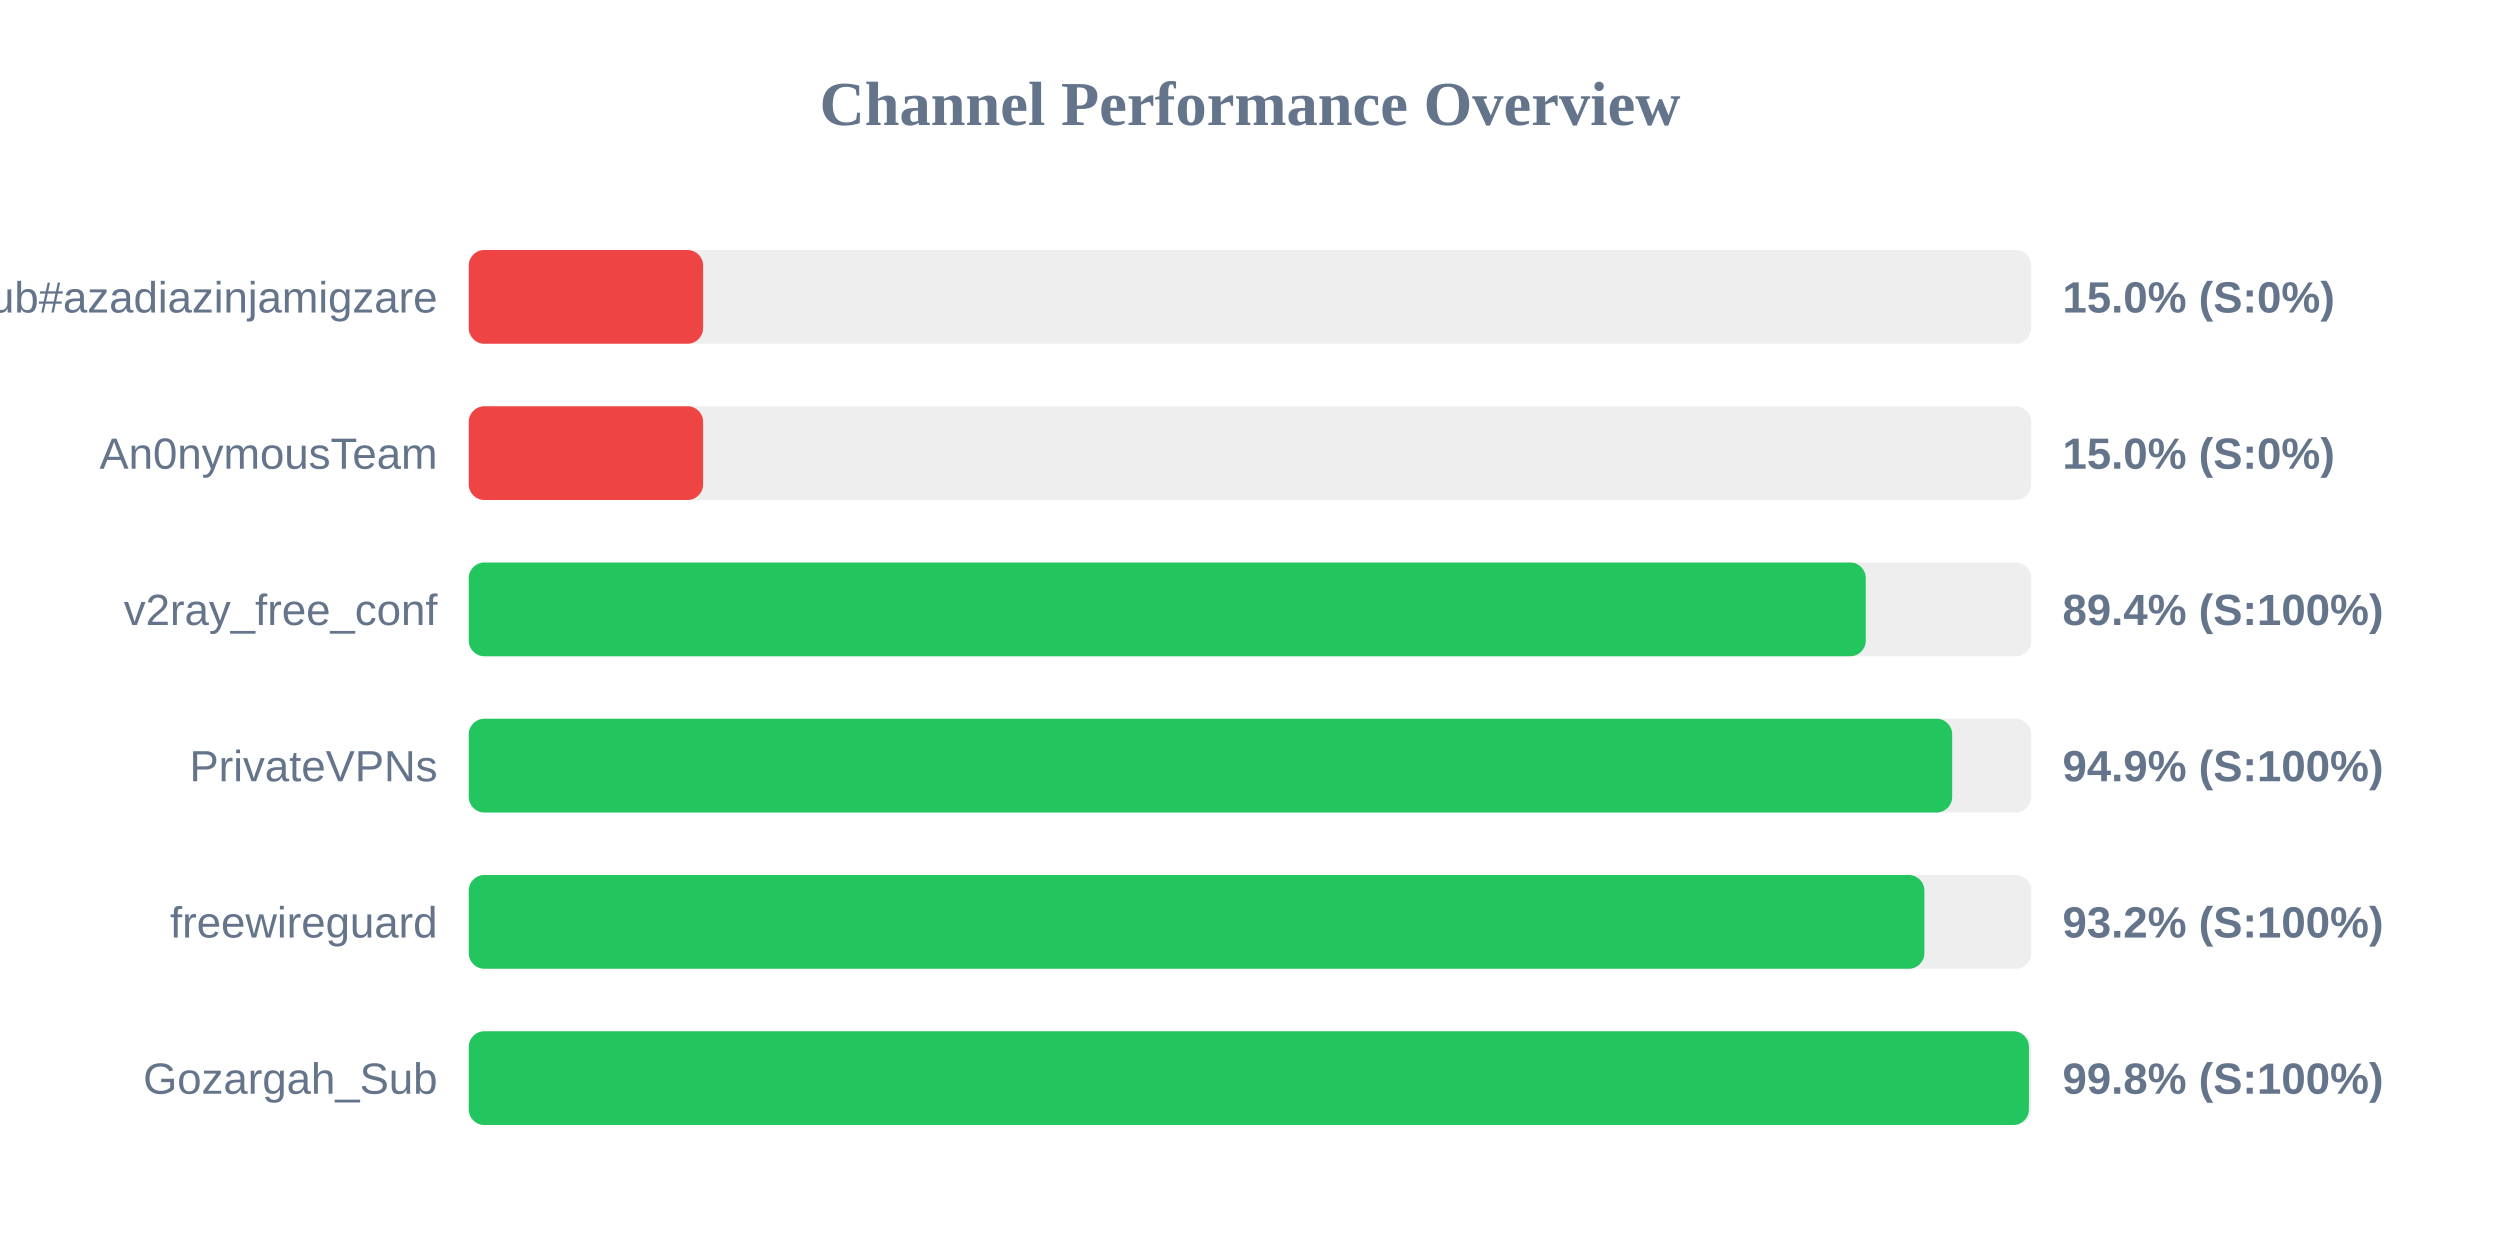
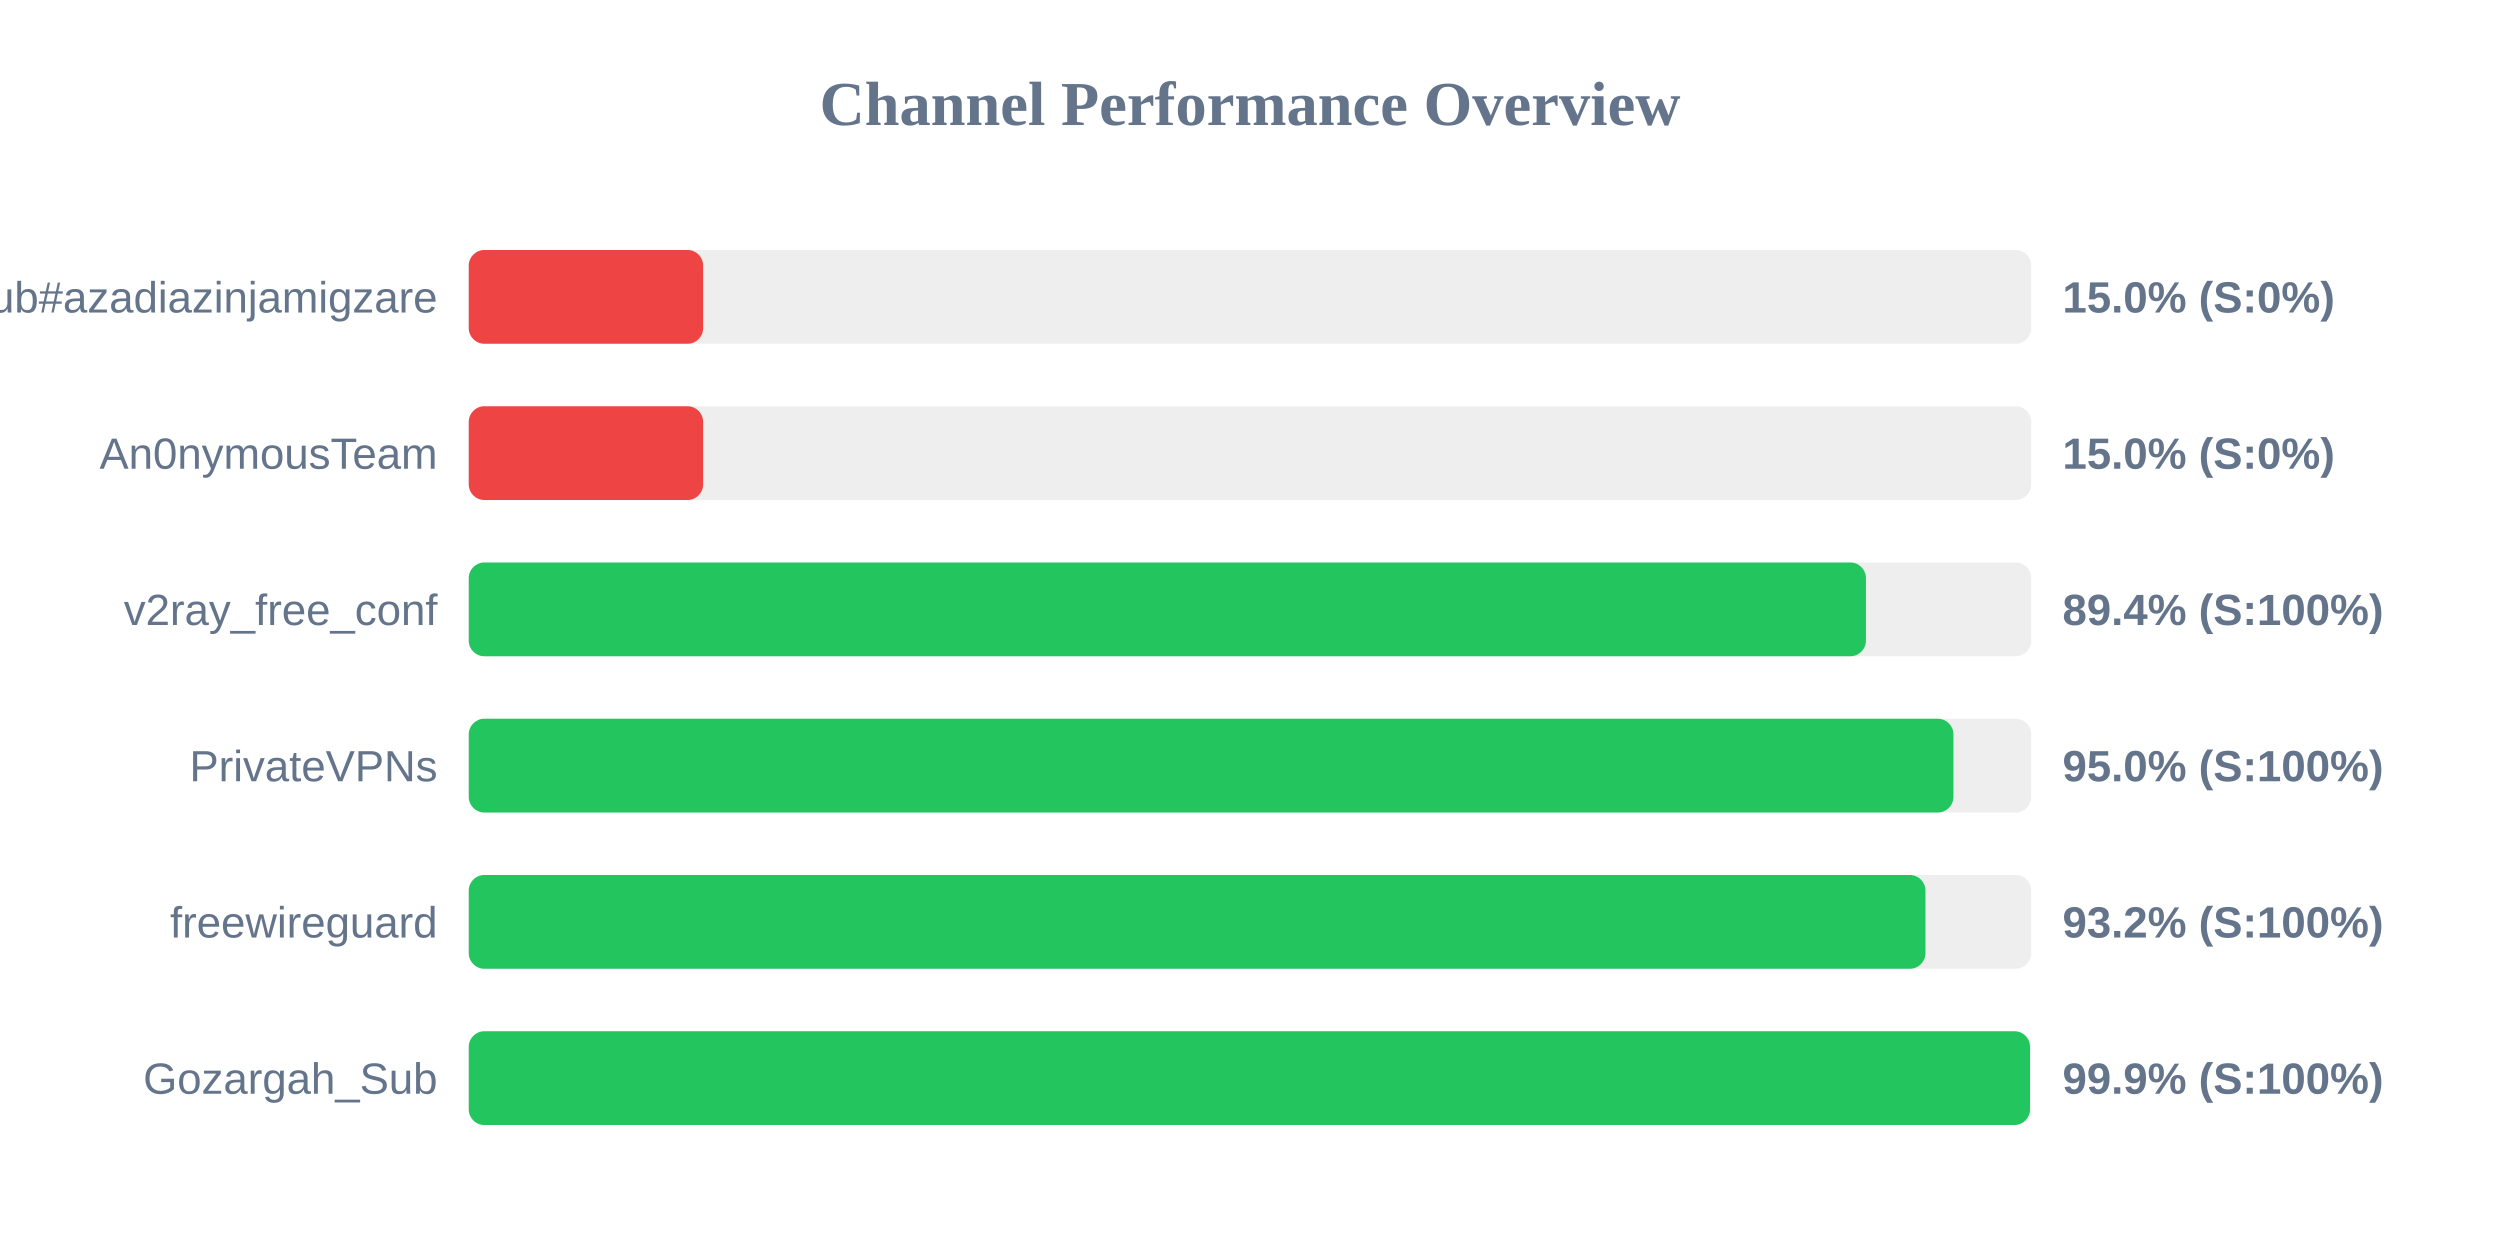
<svg xmlns="http://www.w3.org/2000/svg" width="800" height="400" version="1.1">
  <style>
        .row { font: 14px Arial; fill: #64748b; }
        .score { font: bold 14px Arial; fill: #64748b; }
    </style>
  <text x="400" y="40" text-anchor="middle" font-size="20px" font-weight="bold" fill="#64748b">Channel Performance Overview</text>
  <rect x="150" y="80" width="500" height="30" fill="#eee" rx="5" />
  <rect x="150" y="80" width="75.0" height="30" fill="#ef4444" rx="5" />
  <text x="140" y="100" text-anchor="end" class="row">Sub#azadiazinjamigzare</text>
  <text x="660" y="100" text-anchor="start" class="score">15.0% (S:0%)</text>
  <rect x="150" y="130" width="500" height="30" fill="#eee" rx="5" />
  <rect x="150" y="130" width="75.0" height="30" fill="#ef4444" rx="5" />
  <text x="140" y="150" text-anchor="end" class="row">An0nymousTeam</text>
  <text x="660" y="150" text-anchor="start" class="score">15.0% (S:0%)</text>
  <rect x="150" y="180" width="500" height="30" fill="#eee" rx="5" />
-   <rect x="150" y="180" width="447.05" height="30" fill="#22c55e" rx="5" />
+   <rect x="150" y="180" width="447.1" height="30" fill="#22c55e" rx="5" />
  <text x="140" y="200" text-anchor="end" class="row">v2ray_free_conf</text>
  <text x="660" y="200" text-anchor="start" class="score">89.4% (S:100%)</text>
  <rect x="150" y="230" width="500" height="30" fill="#eee" rx="5" />
-   <rect x="150" y="230" width="474.7" height="30" fill="#22c55e" rx="5" />
+   <rect x="150" y="230" width="475.1" height="30" fill="#22c55e" rx="5" />
  <text x="140" y="250" text-anchor="end" class="row">PrivateVPNs</text>
-   <text x="660" y="250" text-anchor="start" class="score">94.9% (S:100%)</text>
+   <text x="660" y="250" text-anchor="start" class="score">95.0% (S:100%)</text>
  <rect x="150" y="280" width="500" height="30" fill="#eee" rx="5" />
-   <rect x="150" y="280" width="465.8" height="30" fill="#22c55e" rx="5" />
+   <rect x="150" y="280" width="466.15" height="30" fill="#22c55e" rx="5" />
  <text x="140" y="300" text-anchor="end" class="row">freewireguard</text>
  <text x="660" y="300" text-anchor="start" class="score">93.2% (S:100%)</text>
  <rect x="150" y="330" width="500" height="30" fill="#eee" rx="5" />
-   <rect x="150" y="330" width="499.25" height="30" fill="#22c55e" rx="5" />
+   <rect x="150" y="330" width="499.6" height="30" fill="#22c55e" rx="5" />
  <text x="140" y="350" text-anchor="end" class="row">Gozargah_Sub</text>
-   <text x="660" y="350" text-anchor="start" class="score">99.8% (S:100%)</text>
+   <text x="660" y="350" text-anchor="start" class="score">99.9% (S:100%)</text>
</svg>
